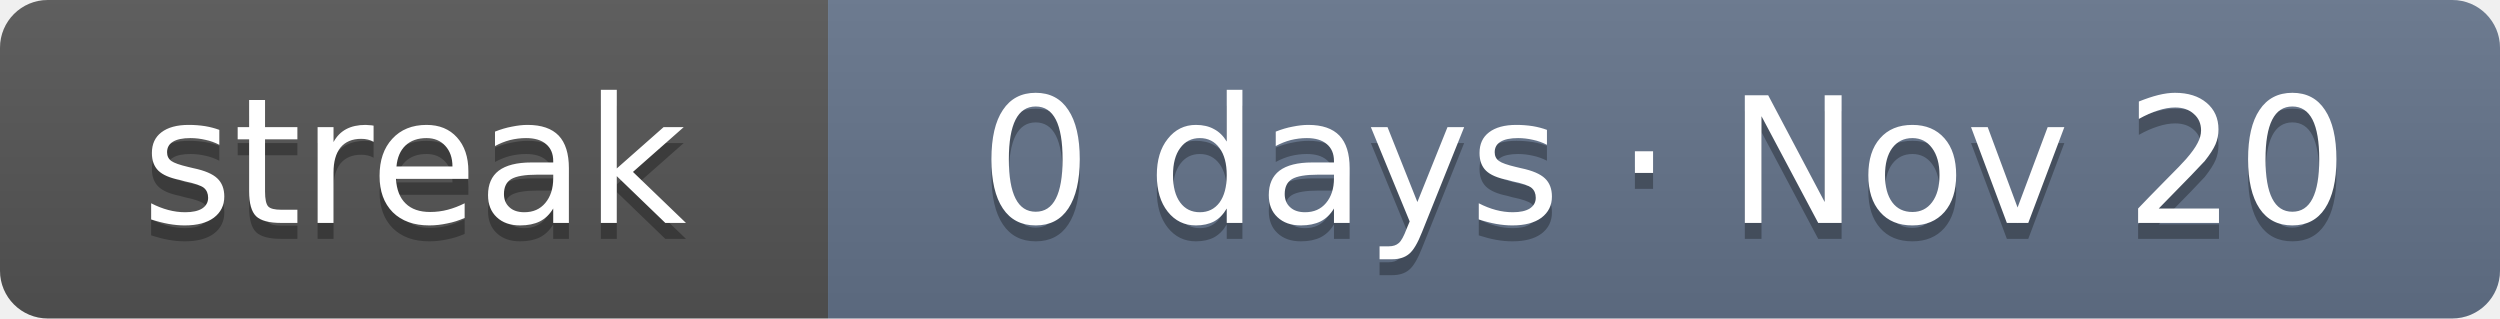
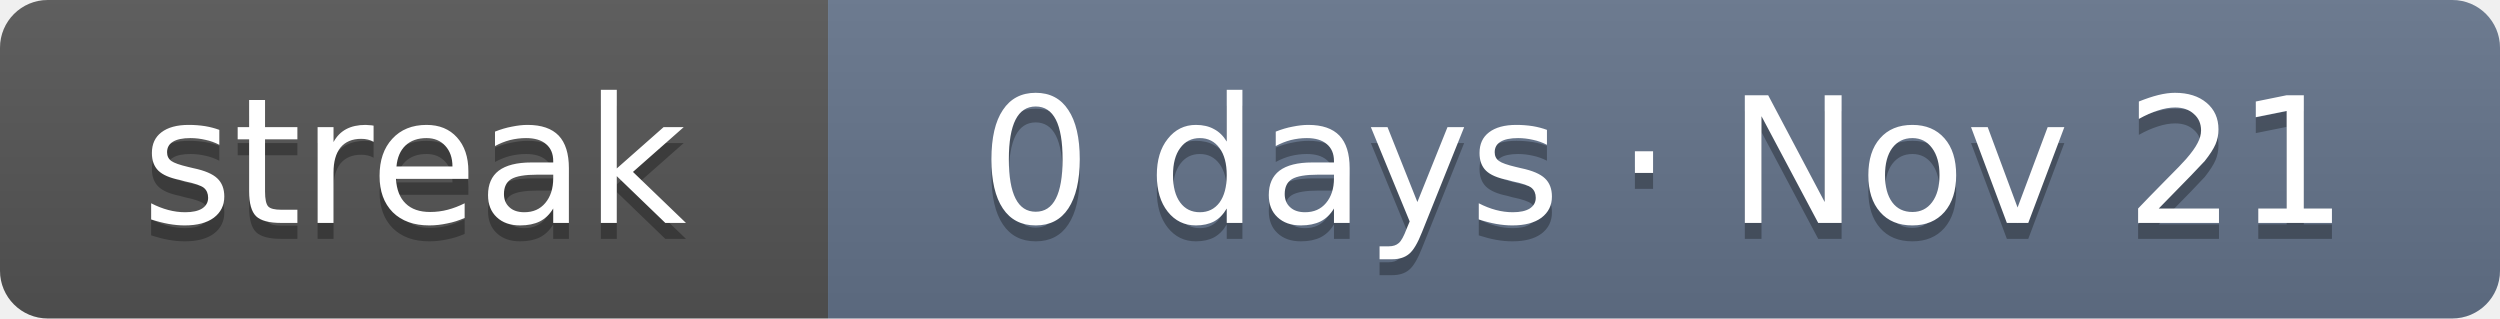
- <svg xmlns="http://www.w3.org/2000/svg" width="157" height="20" role="img" aria-label="Current solving streak: 0 days as of Nov 20">
+ <svg xmlns="http://www.w3.org/2000/svg" width="157" height="20" role="img" aria-label="Current solving streak: 0 days as of Nov 21">
  <linearGradient id="s" x2="0" y2="100%">
    <stop offset="0" stop-color="#bbb" stop-opacity=".1" />
    <stop offset="1" stop-opacity=".1" />
  </linearGradient>
  <clipPath id="r">
    <rect width="157" height="20" rx="3" fill="#fff" />
  </clipPath>
  <g clip-path="url(#r)">
    <rect width="52" height="20" fill="#555" />
    <rect x="52" width="105" height="20" fill="#64748b" />
    <rect width="157" height="20" fill="url(#s)" />
  </g>
  <g fill="#fff" text-anchor="middle" font-family="Verdana,DejaVu Sans,Geneva,sans-serif" font-size="11">
    <text x="26" y="15" fill="#010101" fill-opacity=".3" textLength="32">streak</text>
    <text x="26" y="14" fill="#fff" textLength="32">streak</text>
-     <text x="104.5" y="15" fill="#010101" fill-opacity=".3" textLength="85">0 days · Nov 20</text>
-     <text x="104.5" y="14" fill="#fff" textLength="85">0 days · Nov 20</text>
+     <text x="104.5" y="15" fill="#010101" fill-opacity=".3" textLength="85">0 days · Nov 21</text>
+     <text x="104.5" y="14" fill="#fff" textLength="85">0 days · Nov 21</text>
  </g>
</svg>
